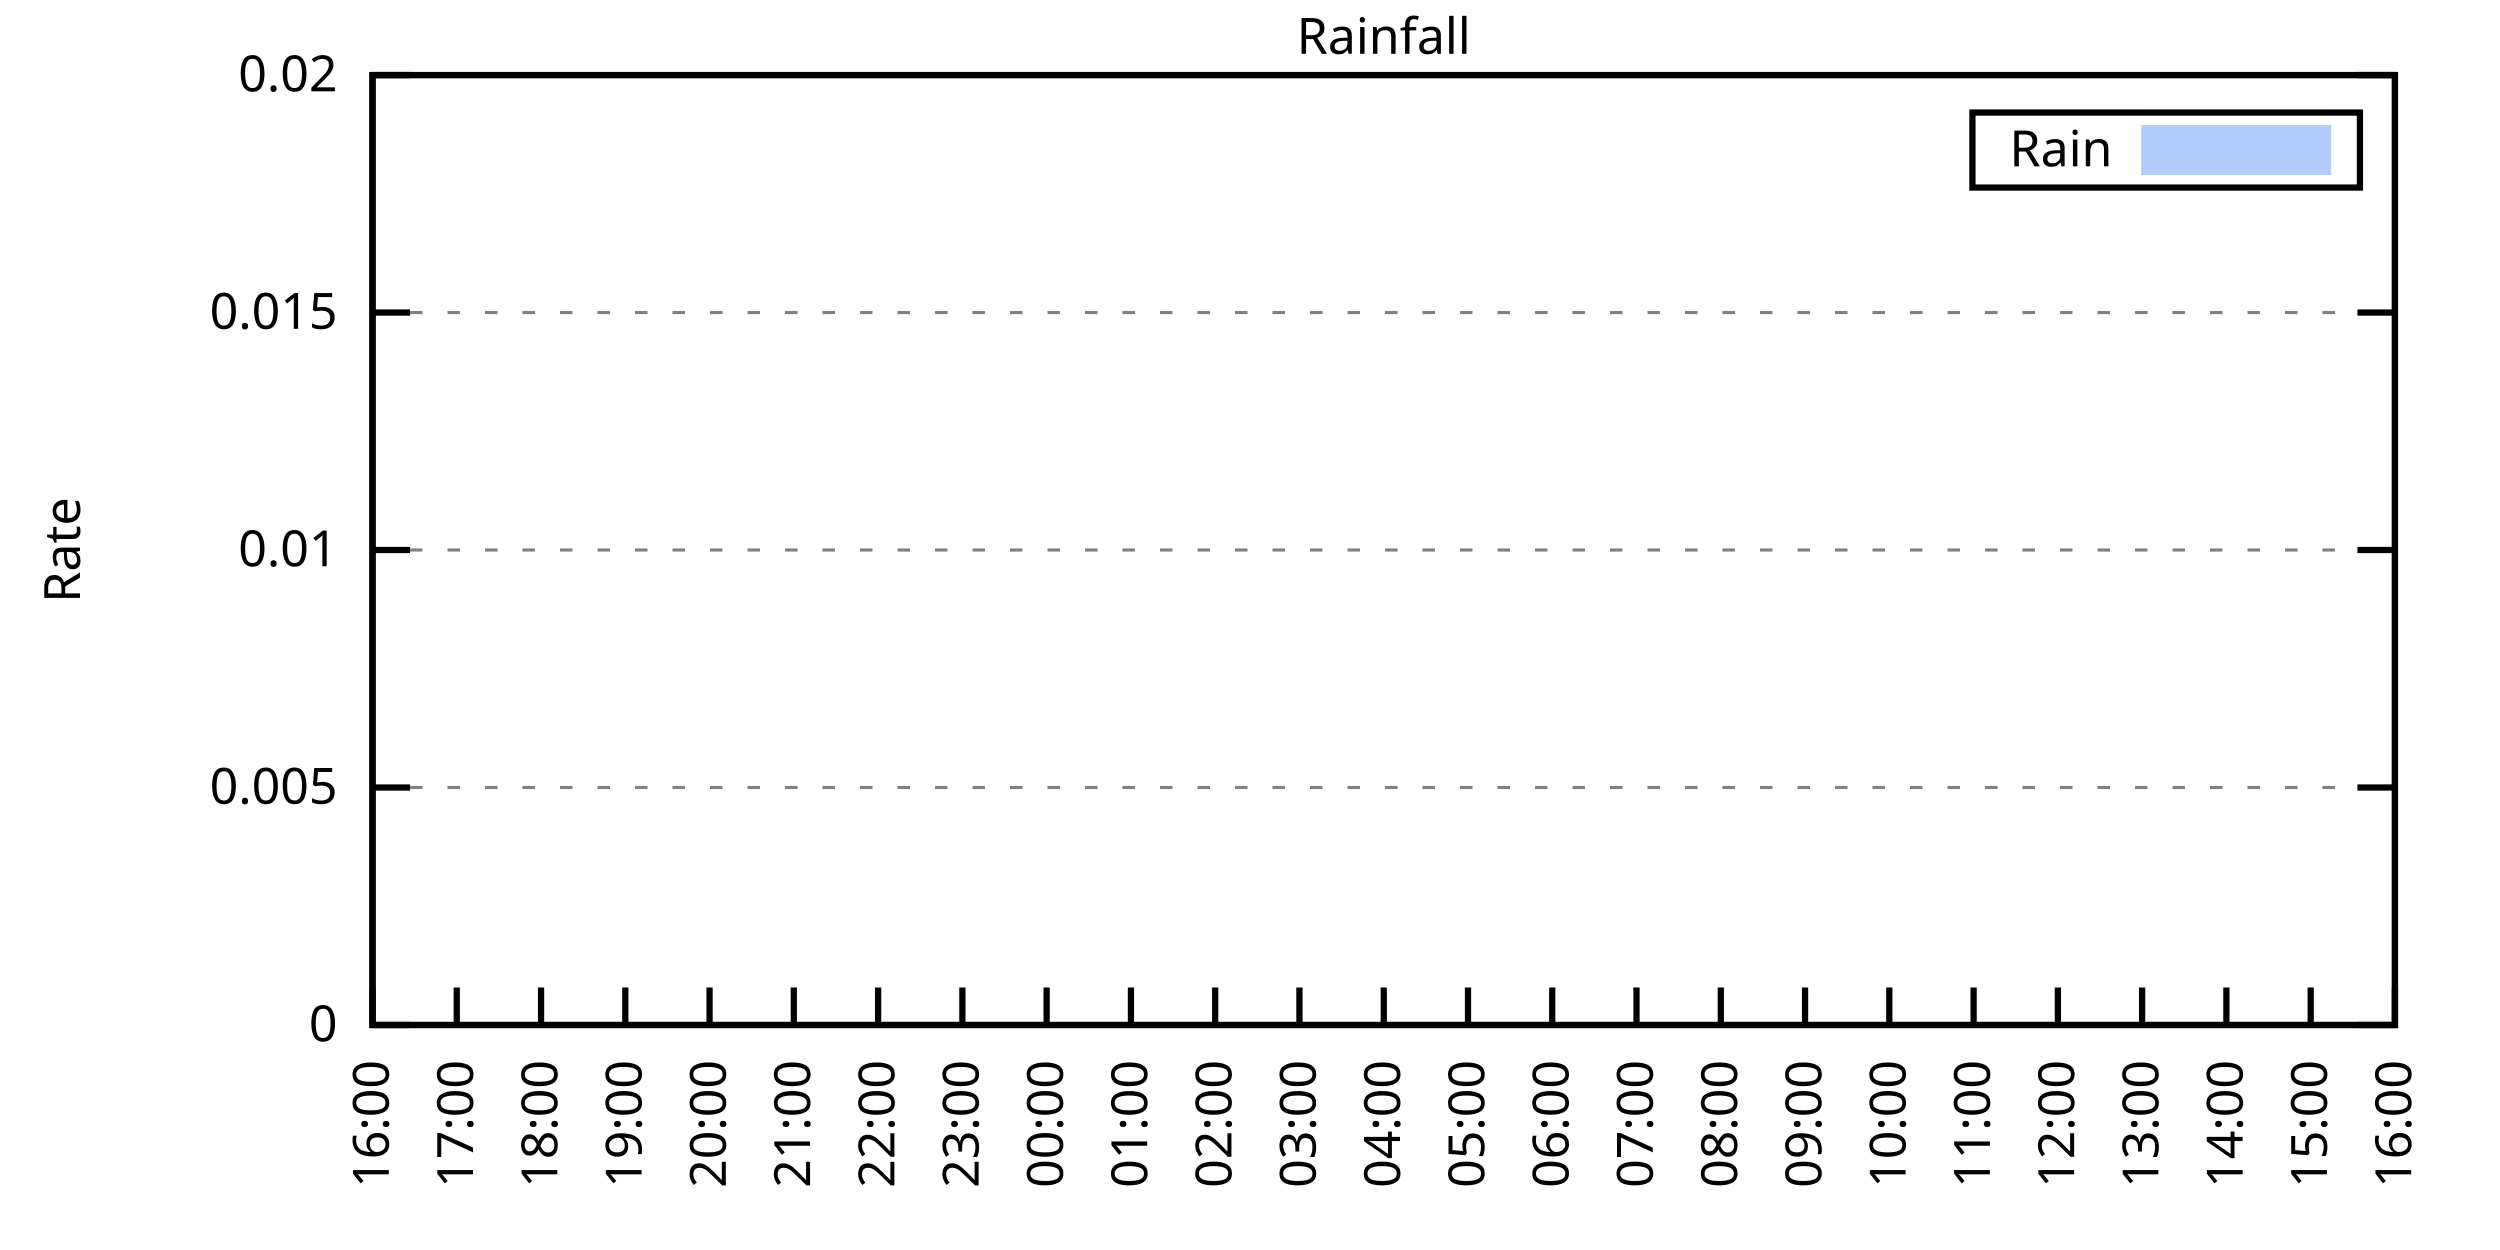
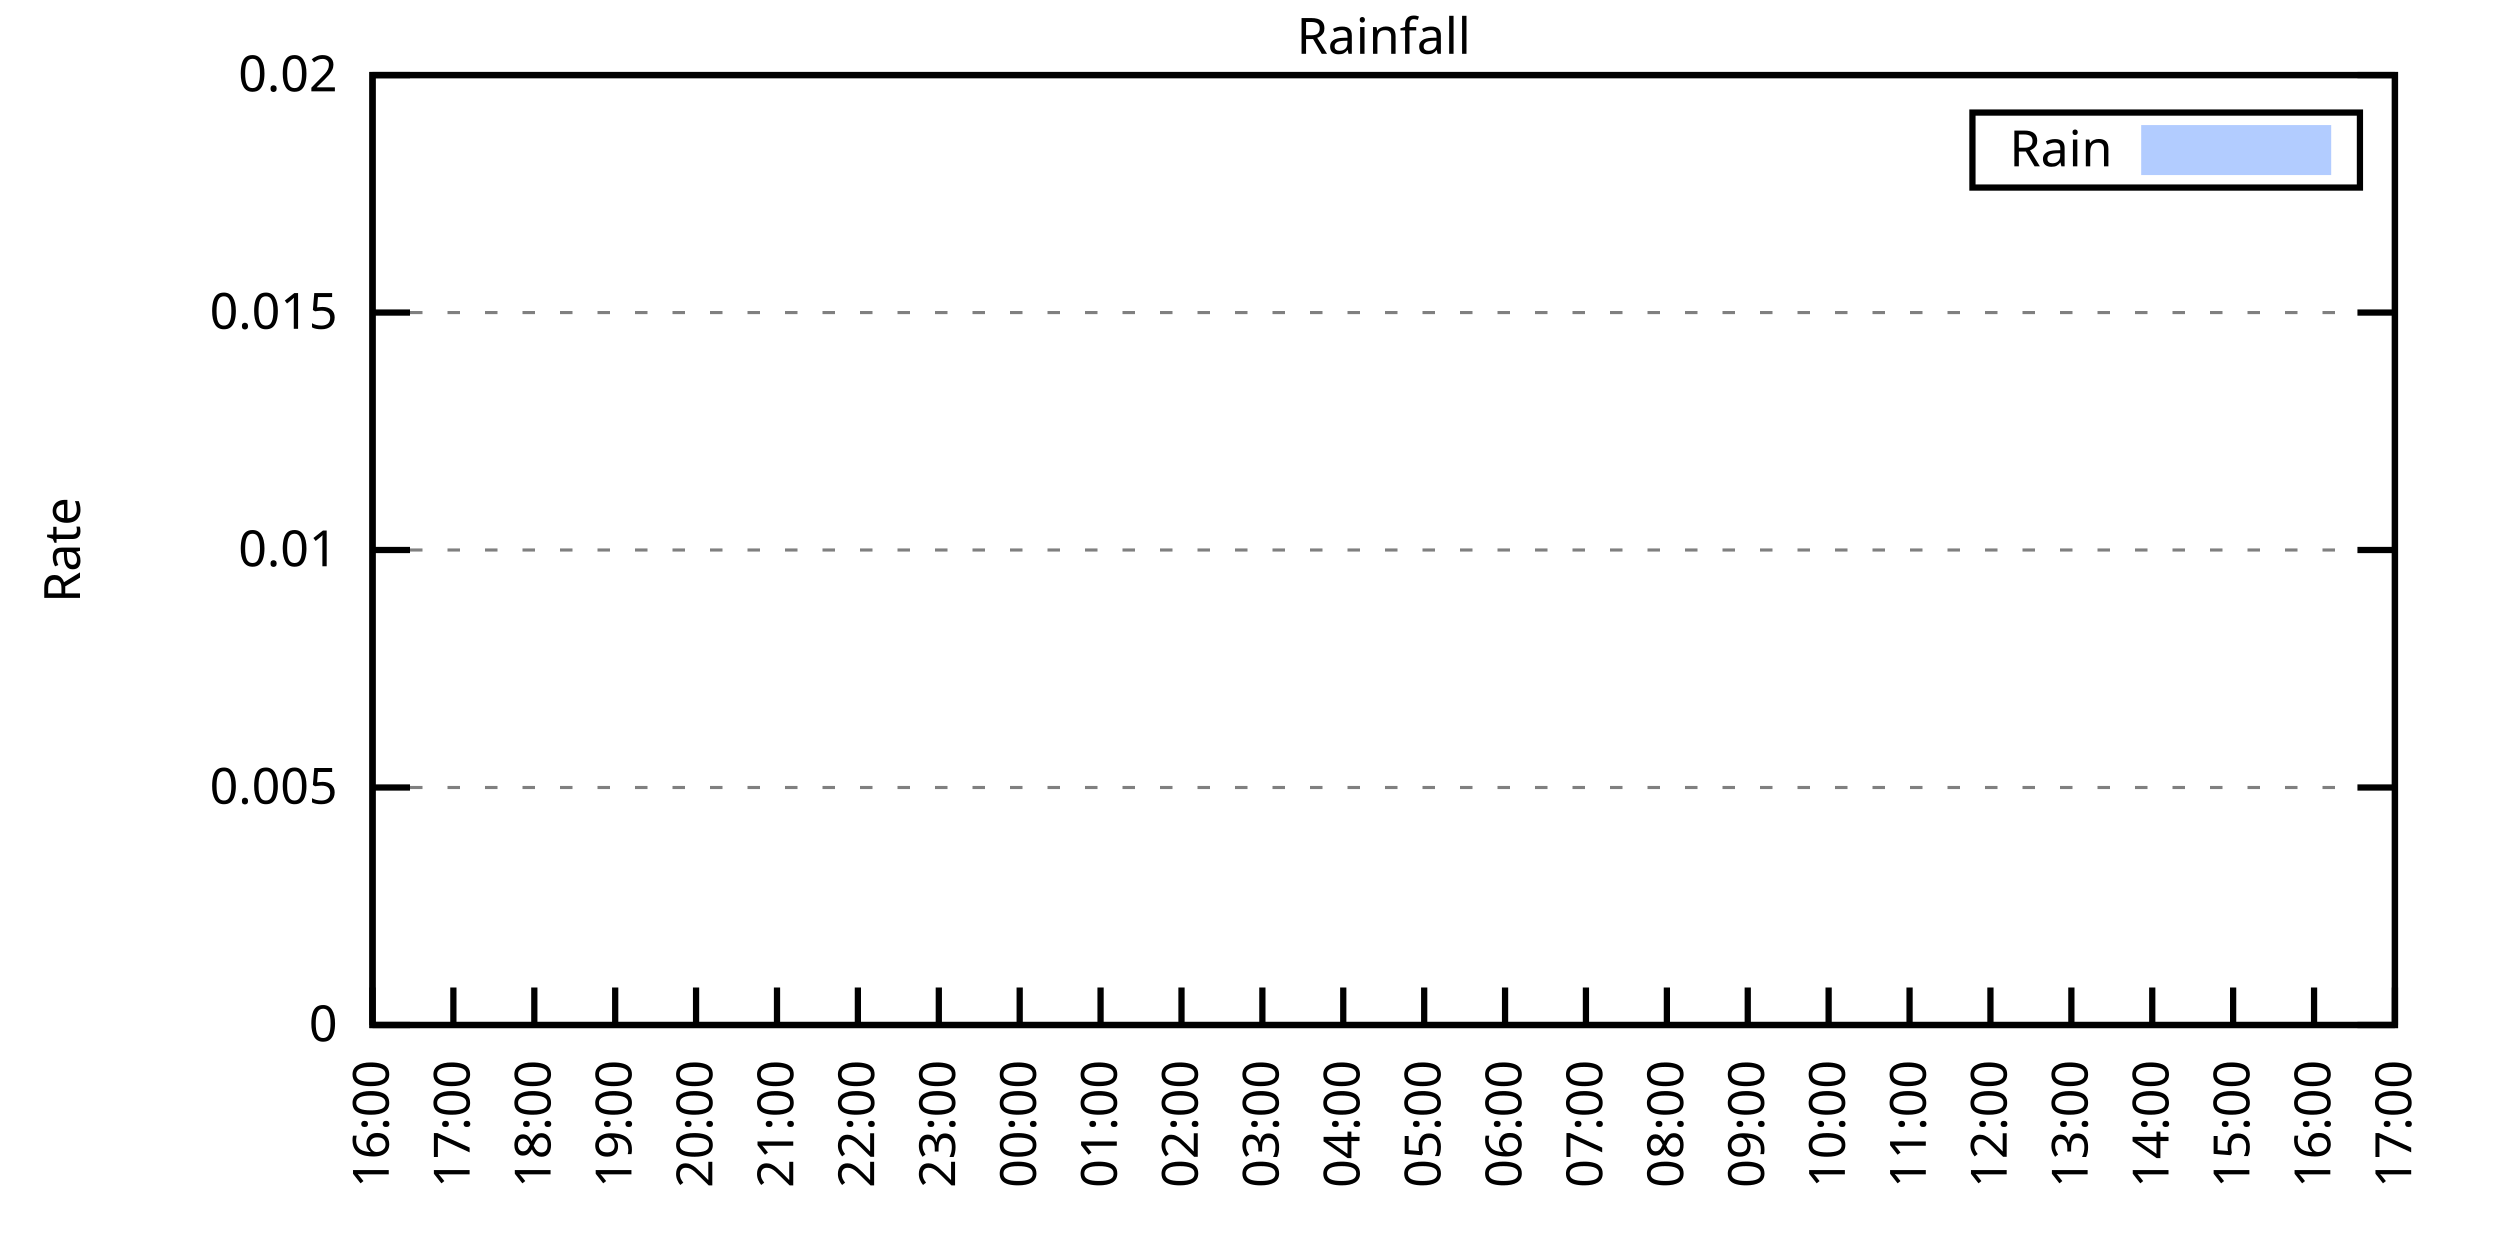
<svg xmlns="http://www.w3.org/2000/svg" xmlns:xlink="http://www.w3.org/1999/xlink" width="400" height="200" viewBox="0 0 400 200">
  <g id="gnuplot_canvas">
    <rect x="0" y="0" width="400" height="200" fill="none" />
    <defs>
      <circle id="gpDot" r="0.5" stroke-width="0.5" stroke="currentColor" />
      <path id="gpPt0" stroke-width="0.333" stroke="currentColor" d="M-1,0 h2 M0,-1 v2" />
      <path id="gpPt1" stroke-width="0.333" stroke="currentColor" d="M-1,-1 L1,1 M1,-1 L-1,1" />
      <path id="gpPt2" stroke-width="0.333" stroke="currentColor" d="M-1,0 L1,0 M0,-1 L0,1 M-1,-1 L1,1 M-1,1 L1,-1" />
      <rect id="gpPt3" stroke-width="0.333" stroke="currentColor" x="-1" y="-1" width="2" height="2" />
      <rect id="gpPt4" stroke-width="0.333" stroke="currentColor" fill="currentColor" x="-1" y="-1" width="2" height="2" />
      <circle id="gpPt5" stroke-width="0.333" stroke="currentColor" cx="0" cy="0" r="1" />
      <use xlink:href="#gpPt5" id="gpPt6" fill="currentColor" stroke="none" />
      <path id="gpPt7" stroke-width="0.333" stroke="currentColor" d="M0,-1.33 L-1.33,0.67 L1.33,0.67 z" />
      <use xlink:href="#gpPt7" id="gpPt8" fill="currentColor" stroke="none" />
      <use xlink:href="#gpPt7" id="gpPt9" stroke="currentColor" transform="rotate(180)" />
      <use xlink:href="#gpPt9" id="gpPt10" fill="currentColor" stroke="none" />
      <use xlink:href="#gpPt3" id="gpPt11" stroke="currentColor" transform="rotate(45)" />
      <use xlink:href="#gpPt11" id="gpPt12" fill="currentColor" stroke="none" />
      <path id="gpPt13" stroke-width="0.333" stroke="currentColor" d="M0,1.330 L1.265,0.411 L0.782,-1.067 L-0.782,-1.076 L-1.265,0.411 z" />
      <use xlink:href="#gpPt13" id="gpPt14" fill="currentColor" stroke="none" />
      <filter id="textbox" filterUnits="objectBoundingBox" x="0" y="0" height="1" width="1">
        <feFlood flood-color="white" flood-opacity="1" result="bgnd" />
        <feComposite in="SourceGraphic" in2="bgnd" operator="atop" />
      </filter>
      <filter id="greybox" filterUnits="objectBoundingBox" x="0" y="0" height="1" width="1">
        <feFlood flood-color="lightgrey" flood-opacity="1" result="grey" />
        <feComposite in="SourceGraphic" in2="grey" operator="atop" />
      </filter>
    </defs>
    <g fill="none" color="white" stroke="currentColor" stroke-width="1.00" stroke-linecap="butt" stroke-linejoin="miter">
</g>
    <g fill="none" color="black" stroke="currentColor" stroke-width="1.00" stroke-linecap="butt" stroke-linejoin="miter">
      <g stroke="none" shape-rendering="crispEdges">
        <polygon fill="rgb(255, 255, 255)" points="59.60,164.00 383.18,164.00 383.18,12.02 59.60,12.02 " />
      </g>
    </g>
    <g fill="none" color="black" stroke="currentColor" stroke-width="1.00" stroke-linecap="butt" stroke-linejoin="miter">
</g>
    <g fill="none" color="black" stroke="black" stroke-width="0.50" stroke-linecap="butt" stroke-linejoin="miter">
</g>
    <g fill="none" color="gray" stroke="currentColor" stroke-width="0.50" stroke-linecap="butt" stroke-linejoin="miter">
      <path stroke="gray" stroke-dasharray="2,4" class="gridline" d="M59.60,164.00 L383.19,164.00  " />
    </g>
    <g fill="none" color="gray" stroke="gray" stroke-width="1.00" stroke-linecap="butt" stroke-linejoin="miter">
</g>
    <g fill="none" color="black" stroke="currentColor" stroke-width="1.00" stroke-linecap="butt" stroke-linejoin="miter">
      <path stroke="black" d="M59.60,164.00 L65.60,164.00 M383.19,164.00 L377.19,164.00  " />
      <g transform="translate(54.00,166.60)" stroke="none" fill="black" font-family="Sans" font-size="8.00" text-anchor="end">
        <text>
          <tspan font-family="Sans"> 0</tspan>
        </text>
      </g>
    </g>
    <g fill="none" color="black" stroke="currentColor" stroke-width="1.00" stroke-linecap="butt" stroke-linejoin="miter">
</g>
    <g fill="none" color="black" stroke="black" stroke-width="0.50" stroke-linecap="butt" stroke-linejoin="miter">
</g>
    <g fill="none" color="gray" stroke="currentColor" stroke-width="0.50" stroke-linecap="butt" stroke-linejoin="miter">
      <path stroke="gray" stroke-dasharray="2,4" class="gridline" d="M59.60,126.00 L383.19,126.00  " />
    </g>
    <g fill="none" color="gray" stroke="gray" stroke-width="1.00" stroke-linecap="butt" stroke-linejoin="miter">
</g>
    <g fill="none" color="black" stroke="currentColor" stroke-width="1.00" stroke-linecap="butt" stroke-linejoin="miter">
      <path stroke="black" d="M59.60,126.00 L65.60,126.00 M383.19,126.00 L377.19,126.00  " />
      <g transform="translate(54.00,128.60)" stroke="none" fill="black" font-family="Sans" font-size="8.00" text-anchor="end">
        <text>
          <tspan font-family="Sans"> 0.005</tspan>
        </text>
      </g>
    </g>
    <g fill="none" color="black" stroke="currentColor" stroke-width="1.00" stroke-linecap="butt" stroke-linejoin="miter">
</g>
    <g fill="none" color="black" stroke="black" stroke-width="0.50" stroke-linecap="butt" stroke-linejoin="miter">
</g>
    <g fill="none" color="gray" stroke="currentColor" stroke-width="0.50" stroke-linecap="butt" stroke-linejoin="miter">
      <path stroke="gray" stroke-dasharray="2,4" class="gridline" d="M59.60,88.00 L383.19,88.00  " />
    </g>
    <g fill="none" color="gray" stroke="gray" stroke-width="1.00" stroke-linecap="butt" stroke-linejoin="miter">
</g>
    <g fill="none" color="black" stroke="currentColor" stroke-width="1.00" stroke-linecap="butt" stroke-linejoin="miter">
      <path stroke="black" d="M59.60,88.00 L65.60,88.00 M383.19,88.00 L377.19,88.00  " />
      <g transform="translate(54.00,90.60)" stroke="none" fill="black" font-family="Sans" font-size="8.00" text-anchor="end">
        <text>
          <tspan font-family="Sans"> 0.01</tspan>
        </text>
      </g>
    </g>
    <g fill="none" color="black" stroke="currentColor" stroke-width="1.00" stroke-linecap="butt" stroke-linejoin="miter">
</g>
    <g fill="none" color="black" stroke="black" stroke-width="0.50" stroke-linecap="butt" stroke-linejoin="miter">
</g>
    <g fill="none" color="gray" stroke="currentColor" stroke-width="0.50" stroke-linecap="butt" stroke-linejoin="miter">
      <path stroke="gray" stroke-dasharray="2,4" class="gridline" d="M59.60,50.01 L383.19,50.01  " />
    </g>
    <g fill="none" color="gray" stroke="gray" stroke-width="1.00" stroke-linecap="butt" stroke-linejoin="miter">
</g>
    <g fill="none" color="black" stroke="currentColor" stroke-width="1.00" stroke-linecap="butt" stroke-linejoin="miter">
      <path stroke="black" d="M59.60,50.01 L65.60,50.01 M383.19,50.01 L377.19,50.01  " />
      <g transform="translate(54.00,52.61)" stroke="none" fill="black" font-family="Sans" font-size="8.00" text-anchor="end">
        <text>
          <tspan font-family="Sans"> 0.015</tspan>
        </text>
      </g>
    </g>
    <g fill="none" color="black" stroke="currentColor" stroke-width="1.00" stroke-linecap="butt" stroke-linejoin="miter">
</g>
    <g fill="none" color="black" stroke="black" stroke-width="0.50" stroke-linecap="butt" stroke-linejoin="miter">
</g>
    <g fill="none" color="gray" stroke="currentColor" stroke-width="0.50" stroke-linecap="butt" stroke-linejoin="miter">
      <path stroke="gray" stroke-dasharray="2,4" class="gridline" d="M59.60,12.01 L383.19,12.01  " />
    </g>
    <g fill="none" color="gray" stroke="gray" stroke-width="1.00" stroke-linecap="butt" stroke-linejoin="miter">
</g>
    <g fill="none" color="black" stroke="currentColor" stroke-width="1.00" stroke-linecap="butt" stroke-linejoin="miter">
      <path stroke="black" d="M59.60,12.01 L65.60,12.01 M383.19,12.01 L377.19,12.01  " />
      <g transform="translate(54.00,14.61)" stroke="none" fill="black" font-family="Sans" font-size="8.00" text-anchor="end">
        <text>
          <tspan font-family="Sans"> 0.02</tspan>
        </text>
      </g>
    </g>
    <g fill="none" color="black" stroke="currentColor" stroke-width="1.00" stroke-linecap="butt" stroke-linejoin="miter">
      <path stroke="black" d="M59.60,164.00 L59.60,158.00  " />
      <g transform="translate(62.20,169.60) rotate(270.00)" stroke="none" fill="black" font-family="Sans" font-size="8.00" text-anchor="end">
        <text>
          <tspan font-family="Sans">16:00</tspan>
        </text>
      </g>
    </g>
    <g fill="none" color="black" stroke="currentColor" stroke-width="1.00" stroke-linecap="butt" stroke-linejoin="miter">
-       <path stroke="black" d="M73.08,164.00 L73.08,158.00  " />
-       <g transform="translate(75.68,169.60) rotate(270.00)" stroke="none" fill="black" font-family="Sans" font-size="8.00" text-anchor="end">
+       <path stroke="black" d="M72.54,164.00 L72.54,158.00  " />
+       <g transform="translate(75.14,169.60) rotate(270.00)" stroke="none" fill="black" font-family="Sans" font-size="8.00" text-anchor="end">
        <text>
          <tspan font-family="Sans">17:00</tspan>
        </text>
      </g>
    </g>
    <g fill="none" color="black" stroke="currentColor" stroke-width="1.00" stroke-linecap="butt" stroke-linejoin="miter">
-       <path stroke="black" d="M86.57,164.00 L86.57,158.00  " />
-       <g transform="translate(89.17,169.60) rotate(270.00)" stroke="none" fill="black" font-family="Sans" font-size="8.00" text-anchor="end">
+       <path stroke="black" d="M85.49,164.00 L85.49,158.00  " />
+       <g transform="translate(88.09,169.60) rotate(270.00)" stroke="none" fill="black" font-family="Sans" font-size="8.00" text-anchor="end">
        <text>
          <tspan font-family="Sans">18:00</tspan>
        </text>
      </g>
    </g>
    <g fill="none" color="black" stroke="currentColor" stroke-width="1.00" stroke-linecap="butt" stroke-linejoin="miter">
-       <path stroke="black" d="M100.05,164.00 L100.05,158.00  " />
-       <g transform="translate(102.65,169.60) rotate(270.00)" stroke="none" fill="black" font-family="Sans" font-size="8.00" text-anchor="end">
+       <path stroke="black" d="M98.43,164.00 L98.43,158.00  " />
+       <g transform="translate(101.03,169.60) rotate(270.00)" stroke="none" fill="black" font-family="Sans" font-size="8.00" text-anchor="end">
        <text>
          <tspan font-family="Sans">19:00</tspan>
        </text>
      </g>
    </g>
    <g fill="none" color="black" stroke="currentColor" stroke-width="1.00" stroke-linecap="butt" stroke-linejoin="miter">
-       <path stroke="black" d="M113.53,164.00 L113.53,158.00  " />
-       <g transform="translate(116.13,169.60) rotate(270.00)" stroke="none" fill="black" font-family="Sans" font-size="8.00" text-anchor="end">
+       <path stroke="black" d="M111.37,164.00 L111.37,158.00  " />
+       <g transform="translate(113.97,169.60) rotate(270.00)" stroke="none" fill="black" font-family="Sans" font-size="8.00" text-anchor="end">
        <text>
          <tspan font-family="Sans">20:00</tspan>
        </text>
      </g>
    </g>
    <g fill="none" color="black" stroke="currentColor" stroke-width="1.00" stroke-linecap="butt" stroke-linejoin="miter">
-       <path stroke="black" d="M127.01,164.00 L127.01,158.00  " />
-       <g transform="translate(129.61,169.60) rotate(270.00)" stroke="none" fill="black" font-family="Sans" font-size="8.00" text-anchor="end">
+       <path stroke="black" d="M124.32,164.00 L124.32,158.00  " />
+       <g transform="translate(126.92,169.60) rotate(270.00)" stroke="none" fill="black" font-family="Sans" font-size="8.00" text-anchor="end">
        <text>
          <tspan font-family="Sans">21:00</tspan>
        </text>
      </g>
    </g>
    <g fill="none" color="black" stroke="currentColor" stroke-width="1.00" stroke-linecap="butt" stroke-linejoin="miter">
-       <path stroke="black" d="M140.50,164.00 L140.50,158.00  " />
-       <g transform="translate(143.10,169.60) rotate(270.00)" stroke="none" fill="black" font-family="Sans" font-size="8.00" text-anchor="end">
+       <path stroke="black" d="M137.26,164.00 L137.26,158.00  " />
+       <g transform="translate(139.86,169.60) rotate(270.00)" stroke="none" fill="black" font-family="Sans" font-size="8.00" text-anchor="end">
        <text>
          <tspan font-family="Sans">22:00</tspan>
        </text>
      </g>
    </g>
    <g fill="none" color="black" stroke="currentColor" stroke-width="1.00" stroke-linecap="butt" stroke-linejoin="miter">
-       <path stroke="black" d="M153.98,164.00 L153.98,158.00  " />
-       <g transform="translate(156.58,169.60) rotate(270.00)" stroke="none" fill="black" font-family="Sans" font-size="8.00" text-anchor="end">
+       <path stroke="black" d="M150.21,164.00 L150.21,158.00  " />
+       <g transform="translate(152.81,169.60) rotate(270.00)" stroke="none" fill="black" font-family="Sans" font-size="8.00" text-anchor="end">
        <text>
          <tspan font-family="Sans">23:00</tspan>
        </text>
      </g>
    </g>
    <g fill="none" color="black" stroke="currentColor" stroke-width="1.00" stroke-linecap="butt" stroke-linejoin="miter">
-       <path stroke="black" d="M167.46,164.00 L167.46,158.00  " />
-       <g transform="translate(170.06,169.60) rotate(270.00)" stroke="none" fill="black" font-family="Sans" font-size="8.00" text-anchor="end">
+       <path stroke="black" d="M163.15,164.00 L163.15,158.00  " />
+       <g transform="translate(165.75,169.60) rotate(270.00)" stroke="none" fill="black" font-family="Sans" font-size="8.00" text-anchor="end">
        <text>
          <tspan font-family="Sans">00:00</tspan>
        </text>
      </g>
    </g>
    <g fill="none" color="black" stroke="currentColor" stroke-width="1.00" stroke-linecap="butt" stroke-linejoin="miter">
-       <path stroke="black" d="M180.95,164.00 L180.95,158.00  " />
-       <g transform="translate(183.55,169.60) rotate(270.00)" stroke="none" fill="black" font-family="Sans" font-size="8.00" text-anchor="end">
+       <path stroke="black" d="M176.09,164.00 L176.09,158.00  " />
+       <g transform="translate(178.69,169.60) rotate(270.00)" stroke="none" fill="black" font-family="Sans" font-size="8.00" text-anchor="end">
        <text>
          <tspan font-family="Sans">01:00</tspan>
        </text>
      </g>
    </g>
    <g fill="none" color="black" stroke="currentColor" stroke-width="1.00" stroke-linecap="butt" stroke-linejoin="miter">
-       <path stroke="black" d="M194.43,164.00 L194.43,158.00  " />
-       <g transform="translate(197.03,169.60) rotate(270.00)" stroke="none" fill="black" font-family="Sans" font-size="8.00" text-anchor="end">
+       <path stroke="black" d="M189.04,164.00 L189.04,158.00  " />
+       <g transform="translate(191.64,169.60) rotate(270.00)" stroke="none" fill="black" font-family="Sans" font-size="8.00" text-anchor="end">
        <text>
          <tspan font-family="Sans">02:00</tspan>
        </text>
      </g>
    </g>
    <g fill="none" color="black" stroke="currentColor" stroke-width="1.00" stroke-linecap="butt" stroke-linejoin="miter">
-       <path stroke="black" d="M207.91,164.00 L207.91,158.00  " />
-       <g transform="translate(210.51,169.60) rotate(270.00)" stroke="none" fill="black" font-family="Sans" font-size="8.00" text-anchor="end">
+       <path stroke="black" d="M201.98,164.00 L201.98,158.00  " />
+       <g transform="translate(204.58,169.60) rotate(270.00)" stroke="none" fill="black" font-family="Sans" font-size="8.00" text-anchor="end">
        <text>
          <tspan font-family="Sans">03:00</tspan>
        </text>
      </g>
    </g>
    <g fill="none" color="black" stroke="currentColor" stroke-width="1.00" stroke-linecap="butt" stroke-linejoin="miter">
-       <path stroke="black" d="M221.40,164.00 L221.40,158.00  " />
-       <g transform="translate(224.00,169.60) rotate(270.00)" stroke="none" fill="black" font-family="Sans" font-size="8.00" text-anchor="end">
+       <path stroke="black" d="M214.92,164.00 L214.92,158.00  " />
+       <g transform="translate(217.52,169.60) rotate(270.00)" stroke="none" fill="black" font-family="Sans" font-size="8.00" text-anchor="end">
        <text>
          <tspan font-family="Sans">04:00</tspan>
        </text>
      </g>
    </g>
    <g fill="none" color="black" stroke="currentColor" stroke-width="1.00" stroke-linecap="butt" stroke-linejoin="miter">
-       <path stroke="black" d="M234.88,164.00 L234.88,158.00  " />
-       <g transform="translate(237.48,169.60) rotate(270.00)" stroke="none" fill="black" font-family="Sans" font-size="8.00" text-anchor="end">
+       <path stroke="black" d="M227.87,164.00 L227.87,158.00  " />
+       <g transform="translate(230.47,169.60) rotate(270.00)" stroke="none" fill="black" font-family="Sans" font-size="8.00" text-anchor="end">
        <text>
          <tspan font-family="Sans">05:00</tspan>
        </text>
      </g>
    </g>
    <g fill="none" color="black" stroke="currentColor" stroke-width="1.00" stroke-linecap="butt" stroke-linejoin="miter">
-       <path stroke="black" d="M248.36,164.00 L248.36,158.00  " />
-       <g transform="translate(250.96,169.60) rotate(270.00)" stroke="none" fill="black" font-family="Sans" font-size="8.00" text-anchor="end">
+       <path stroke="black" d="M240.81,164.00 L240.81,158.00  " />
+       <g transform="translate(243.41,169.60) rotate(270.00)" stroke="none" fill="black" font-family="Sans" font-size="8.00" text-anchor="end">
        <text>
          <tspan font-family="Sans">06:00</tspan>
        </text>
      </g>
    </g>
    <g fill="none" color="black" stroke="currentColor" stroke-width="1.00" stroke-linecap="butt" stroke-linejoin="miter">
-       <path stroke="black" d="M261.84,164.00 L261.84,158.00  " />
-       <g transform="translate(264.44,169.60) rotate(270.00)" stroke="none" fill="black" font-family="Sans" font-size="8.00" text-anchor="end">
+       <path stroke="black" d="M253.75,164.00 L253.75,158.00  " />
+       <g transform="translate(256.35,169.60) rotate(270.00)" stroke="none" fill="black" font-family="Sans" font-size="8.00" text-anchor="end">
        <text>
          <tspan font-family="Sans">07:00</tspan>
        </text>
      </g>
    </g>
    <g fill="none" color="black" stroke="currentColor" stroke-width="1.00" stroke-linecap="butt" stroke-linejoin="miter">
-       <path stroke="black" d="M275.33,164.00 L275.33,158.00  " />
-       <g transform="translate(277.93,169.60) rotate(270.00)" stroke="none" fill="black" font-family="Sans" font-size="8.00" text-anchor="end">
+       <path stroke="black" d="M266.70,164.00 L266.70,158.00  " />
+       <g transform="translate(269.30,169.60) rotate(270.00)" stroke="none" fill="black" font-family="Sans" font-size="8.00" text-anchor="end">
        <text>
          <tspan font-family="Sans">08:00</tspan>
        </text>
      </g>
    </g>
    <g fill="none" color="black" stroke="currentColor" stroke-width="1.00" stroke-linecap="butt" stroke-linejoin="miter">
-       <path stroke="black" d="M288.81,164.00 L288.81,158.00  " />
-       <g transform="translate(291.41,169.60) rotate(270.00)" stroke="none" fill="black" font-family="Sans" font-size="8.00" text-anchor="end">
+       <path stroke="black" d="M279.64,164.00 L279.64,158.00  " />
+       <g transform="translate(282.24,169.60) rotate(270.00)" stroke="none" fill="black" font-family="Sans" font-size="8.00" text-anchor="end">
        <text>
          <tspan font-family="Sans">09:00</tspan>
        </text>
      </g>
    </g>
    <g fill="none" color="black" stroke="currentColor" stroke-width="1.00" stroke-linecap="butt" stroke-linejoin="miter">
-       <path stroke="black" d="M302.29,164.00 L302.29,158.00  " />
-       <g transform="translate(304.89,169.60) rotate(270.00)" stroke="none" fill="black" font-family="Sans" font-size="8.00" text-anchor="end">
+       <path stroke="black" d="M292.58,164.00 L292.58,158.00  " />
+       <g transform="translate(295.18,169.60) rotate(270.00)" stroke="none" fill="black" font-family="Sans" font-size="8.00" text-anchor="end">
        <text>
          <tspan font-family="Sans">10:00</tspan>
        </text>
      </g>
    </g>
    <g fill="none" color="black" stroke="currentColor" stroke-width="1.00" stroke-linecap="butt" stroke-linejoin="miter">
-       <path stroke="black" d="M315.78,164.00 L315.78,158.00  " />
-       <g transform="translate(318.38,169.60) rotate(270.00)" stroke="none" fill="black" font-family="Sans" font-size="8.00" text-anchor="end">
+       <path stroke="black" d="M305.53,164.00 L305.53,158.00  " />
+       <g transform="translate(308.13,169.60) rotate(270.00)" stroke="none" fill="black" font-family="Sans" font-size="8.00" text-anchor="end">
        <text>
          <tspan font-family="Sans">11:00</tspan>
        </text>
      </g>
    </g>
    <g fill="none" color="black" stroke="currentColor" stroke-width="1.00" stroke-linecap="butt" stroke-linejoin="miter">
-       <path stroke="black" d="M329.26,164.00 L329.26,158.00  " />
-       <g transform="translate(331.86,169.60) rotate(270.00)" stroke="none" fill="black" font-family="Sans" font-size="8.00" text-anchor="end">
+       <path stroke="black" d="M318.47,164.00 L318.47,158.00  " />
+       <g transform="translate(321.07,169.60) rotate(270.00)" stroke="none" fill="black" font-family="Sans" font-size="8.00" text-anchor="end">
        <text>
          <tspan font-family="Sans">12:00</tspan>
        </text>
      </g>
    </g>
    <g fill="none" color="black" stroke="currentColor" stroke-width="1.00" stroke-linecap="butt" stroke-linejoin="miter">
-       <path stroke="black" d="M342.74,164.00 L342.74,158.00  " />
-       <g transform="translate(345.34,169.60) rotate(270.00)" stroke="none" fill="black" font-family="Sans" font-size="8.00" text-anchor="end">
+       <path stroke="black" d="M331.42,164.00 L331.42,158.00  " />
+       <g transform="translate(334.02,169.60) rotate(270.00)" stroke="none" fill="black" font-family="Sans" font-size="8.00" text-anchor="end">
        <text>
          <tspan font-family="Sans">13:00</tspan>
        </text>
      </g>
    </g>
    <g fill="none" color="black" stroke="currentColor" stroke-width="1.00" stroke-linecap="butt" stroke-linejoin="miter">
-       <path stroke="black" d="M356.22,164.00 L356.22,158.00  " />
-       <g transform="translate(358.82,169.60) rotate(270.00)" stroke="none" fill="black" font-family="Sans" font-size="8.00" text-anchor="end">
+       <path stroke="black" d="M344.36,164.00 L344.36,158.00  " />
+       <g transform="translate(346.96,169.60) rotate(270.00)" stroke="none" fill="black" font-family="Sans" font-size="8.00" text-anchor="end">
        <text>
          <tspan font-family="Sans">14:00</tspan>
        </text>
      </g>
    </g>
    <g fill="none" color="black" stroke="currentColor" stroke-width="1.00" stroke-linecap="butt" stroke-linejoin="miter">
-       <path stroke="black" d="M369.71,164.00 L369.71,158.00  " />
-       <g transform="translate(372.31,169.60) rotate(270.00)" stroke="none" fill="black" font-family="Sans" font-size="8.00" text-anchor="end">
+       <path stroke="black" d="M357.30,164.00 L357.30,158.00  " />
+       <g transform="translate(359.90,169.60) rotate(270.00)" stroke="none" fill="black" font-family="Sans" font-size="8.00" text-anchor="end">
        <text>
          <tspan font-family="Sans">15:00</tspan>
+         </text>
+       </g>
+     </g>
+     <g fill="none" color="black" stroke="currentColor" stroke-width="1.00" stroke-linecap="butt" stroke-linejoin="miter">
+       <path stroke="black" d="M370.25,164.00 L370.25,158.00  " />
+       <g transform="translate(372.85,169.60) rotate(270.00)" stroke="none" fill="black" font-family="Sans" font-size="8.00" text-anchor="end">
+         <text>
+           <tspan font-family="Sans">16:00</tspan>
        </text>
      </g>
    </g>
    <g fill="none" color="black" stroke="currentColor" stroke-width="1.00" stroke-linecap="butt" stroke-linejoin="miter">
      <path stroke="black" d="M383.19,164.00 L383.19,158.00  " />
      <g transform="translate(385.79,169.60) rotate(270.00)" stroke="none" fill="black" font-family="Sans" font-size="8.00" text-anchor="end">
        <text>
-           <tspan font-family="Sans">16:00</tspan>
+           <tspan font-family="Sans">17:00</tspan>
        </text>
      </g>
    </g>
    <g fill="none" color="black" stroke="currentColor" stroke-width="1.00" stroke-linecap="butt" stroke-linejoin="miter">
</g>
    <g fill="none" color="black" stroke="currentColor" stroke-width="1.00" stroke-linecap="butt" stroke-linejoin="miter">
      <path stroke="black" d="M59.60,12.01 L59.60,164.00 L383.19,164.00 L383.19,12.01 L59.60,12.01 Z  " />
    </g>
    <g fill="none" color="black" stroke="currentColor" stroke-width="1.00" stroke-linecap="butt" stroke-linejoin="miter">
</g>
    <g fill="none" color="black" stroke="currentColor" stroke-width="1.00" stroke-linecap="butt" stroke-linejoin="miter">
      <path stroke="black" d="M315.59,30.01 L315.59,18.01 L377.59,18.01 L377.59,30.01 L315.59,30.01 Z  " />
    </g>
    <g id="Rainfall_plot_1">
      <g fill="none" color="white" stroke="black" stroke-width="2.00" stroke-linecap="butt" stroke-linejoin="miter">
</g>
      <g fill="none" color="black" stroke="currentColor" stroke-width="2.00" stroke-linecap="butt" stroke-linejoin="miter">
        <g transform="translate(337.99,26.61)" stroke="none" fill="black" font-family="Sans" font-size="8.00" text-anchor="end">
          <text>
            <tspan font-family="Sans">Rain</tspan>
          </text>
        </g>
      </g>
      <g fill="none" color="black" stroke="currentColor" stroke-width="2.00" stroke-linecap="butt" stroke-linejoin="miter">
        <g stroke="none" shape-rendering="crispEdges">
          <polygon fill="rgb(178, 204, 255)" points="343.59,27.01 371.99,27.01 371.99,21.01 343.59,21.01 " />
        </g>
        <path stroke="rgb(178, 204, 255)" d="M343.59,27.01 L371.99,27.01 L371.99,21.01 L343.59,21.01 L343.59,27.01 Z  " />
      </g>
      <g fill="none" color="black" stroke="currentColor" stroke-width="2.00" stroke-linecap="butt" stroke-linejoin="miter">
        <g stroke="none" shape-rendering="crispEdges">
-           <polygon fill="rgb(178, 204, 255)" points="60.05,164.00 60.50,164.00 60.95,164.00 61.40,164.00 61.85,164.00 62.30,164.00 62.75,164.00 63.20,164.00 63.64,164.00 64.09,164.00 64.54,164.00 64.99,164.00 65.44,164.00 65.89,164.00 66.34,164.00 66.79,164.00 67.24,164.00 67.69,164.00 68.14,164.00 68.59,164.00 69.04,164.00 69.49,164.00 69.94,164.00 70.39,164.00 70.84,164.00 71.29,164.00 71.73,164.00 72.18,164.00 72.63,164.00 73.08,164.00 73.53,164.00 73.98,164.00 74.43,164.00 74.88,164.00 75.33,164.00 75.78,164.00 76.23,164.00 76.68,164.00 77.13,164.00 77.58,164.00 78.03,164.00 78.48,164.00 78.93,164.00 79.37,164.00 79.82,164.00 80.27,164.00 80.72,164.00 81.17,164.00 81.62,164.00 82.07,164.00 82.52,164.00 82.97,164.00 83.42,164.00 83.87,164.00 84.32,164.00 84.77,164.00 85.22,164.00 85.67,164.00 86.12,164.00 86.57,164.00 87.02,164.00 87.46,164.00 87.91,164.00 88.36,164.00 88.81,164.00 89.26,164.00 89.71,164.00 90.16,164.00 90.61,164.00 91.06,164.00 91.51,164.00 91.96,164.00 92.41,164.00 92.86,164.00 93.31,164.00 93.76,164.00 94.21,164.00 94.66,164.00 95.11,164.00 95.55,164.00 96.00,164.00 96.45,164.00 96.90,164.00 97.35,164.00 97.80,164.00 98.03,164.00 98.25,164.00 98.70,164.00 99.15,164.00 99.60,164.00 100.05,164.00 100.50,164.00 100.95,164.00 101.40,164.00 101.85,164.00 102.30,164.00 102.75,164.00 103.19,164.00 103.64,164.00 104.09,164.00 104.54,164.00 104.99,164.00 105.44,164.00 105.89,164.00 106.34,164.00 106.79,164.00 107.24,164.00 107.69,164.00 108.14,164.00 108.59,164.00 109.04,164.00 109.49,164.00 109.94,164.00 110.39,164.00 110.84,164.00 111.28,164.00 111.73,164.00 112.18,164.00 112.63,164.00 113.08,164.00 113.53,164.00 113.98,164.00 114.43,164.00 114.88,164.00 115.33,164.00 115.78,164.00 116.23,164.00 116.68,164.00 117.13,164.00 117.58,164.00 118.03,164.00 118.48,164.00 118.92,164.00 119.37,164.00 119.82,164.00 120.27,164.00 120.72,164.00 121.17,164.00 121.62,164.00 122.07,164.00 122.52,164.00 122.97,164.00 123.42,164.00 123.87,164.00 124.32,164.00 124.77,164.00 125.22,164.00 125.67,164.00 126.12,164.00 126.57,164.00 127.01,164.00 127.46,164.00 127.91,164.00 128.36,164.00 128.81,164.00 129.26,164.00 129.71,164.00 130.16,164.00 130.61,164.00 131.06,164.00 131.51,164.00 131.96,164.00 132.41,164.00 132.86,164.00 133.31,164.00 133.76,164.00 134.21,164.00 134.65,164.00 135.10,164.00 135.55,164.00 136.00,164.00 136.45,164.00 136.90,164.00 137.35,164.00 137.80,164.00 138.25,164.00 138.70,164.00 139.15,164.00 139.60,164.00 140.05,164.00 140.50,164.00 140.95,164.00 141.40,164.00 141.85,164.00 142.30,164.00 142.74,164.00 143.19,164.00 143.64,164.00 144.09,164.00 144.54,164.00 144.99,164.00 145.44,164.00 145.89,164.00 146.34,164.00 146.79,164.00 147.24,164.00 147.69,164.00 148.14,164.00 148.59,164.00 149.04,164.00 149.49,164.00 149.94,164.00 150.38,164.00 150.83,164.00 151.28,164.00 151.73,164.00 152.18,164.00 152.63,164.00 153.08,164.00 153.53,164.00 153.98,164.00 154.43,164.00 154.88,164.00 155.33,164.00 155.78,164.00 156.23,164.00 156.68,164.00 157.13,164.00 157.58,164.00 158.03,164.00 158.47,164.00 158.92,164.00 159.37,164.00 159.82,164.00 160.27,164.00 160.72,164.00 161.17,164.00 161.62,164.00 162.07,164.00 162.52,164.00 162.97,164.00 163.42,164.00 163.87,164.00 164.32,164.00 164.77,164.00 165.22,164.00 165.67,164.00 166.12,164.00 166.56,164.00 167.01,164.00 167.46,164.00 167.91,164.00 168.36,164.00 168.81,164.00 169.26,164.00 169.71,164.00 170.16,164.00 170.61,164.00 171.06,164.00 171.51,164.00 171.96,164.00 172.41,164.00 172.86,164.00 173.31,164.00 173.76,164.00 174.20,164.00 174.65,164.00 175.10,164.00 175.55,164.00 176.00,164.00 176.45,164.00 176.90,164.00 177.35,164.00 177.80,164.00 178.25,164.00 178.70,164.00 179.15,164.00 179.60,164.00 180.05,164.00 180.50,164.00 180.95,164.00 181.40,164.00 181.85,164.00 182.29,164.00 182.74,164.00 183.19,164.00 183.64,164.00 184.09,164.00 184.54,164.00 184.99,164.00 185.44,164.00 185.89,164.00 186.34,164.00 186.79,164.00 187.24,164.00 187.69,164.00 188.14,164.00 188.59,164.00 189.04,164.00 189.49,164.00 189.93,164.00 190.38,164.00 190.83,164.00 191.28,164.00 191.73,164.00 192.18,164.00 192.63,164.00 193.08,164.00 193.53,164.00 193.98,164.00 194.43,164.00 194.88,164.00 195.33,164.00 195.78,164.00 196.23,164.00 196.68,164.00 197.13,164.00 197.58,164.00 198.02,164.00 198.47,164.00 198.92,164.00 199.37,164.00 199.82,164.00 200.27,164.00 200.72,164.00 201.17,164.00 201.62,164.00 202.07,164.00 202.52,164.00 202.97,164.00 203.42,164.00 203.87,164.00 204.32,164.00 204.77,164.00 205.22,164.00 205.66,164.00 206.11,164.00 206.56,164.00 207.01,164.00 207.46,164.00 207.91,164.00 208.36,164.00 208.81,164.00 209.26,164.00 209.71,164.00 210.16,164.00 210.61,164.00 211.06,164.00 211.51,164.00 211.96,164.00 212.41,164.00 212.86,164.00 213.31,164.00 213.75,164.00 214.20,164.00 214.65,164.00 215.10,164.00 215.55,164.00 216.00,164.00 216.45,164.00 216.90,164.00 217.35,164.00 217.80,164.00 218.25,164.00 218.70,164.00 219.15,164.00 219.60,164.00 220.05,164.00 220.50,164.00 220.95,164.00 221.40,164.00 221.84,164.00 222.29,164.00 222.74,164.00 223.19,164.00 223.64,164.00 224.09,164.00 224.54,164.00 224.99,164.00 225.44,164.00 225.89,164.00 226.34,164.00 226.79,164.00 227.24,164.00 227.69,164.00 228.14,164.00 228.59,164.00 229.04,164.00 229.48,164.00 229.93,164.00 230.38,164.00 230.83,164.00 231.28,164.00 231.73,164.00 232.18,164.00 232.63,164.00 233.08,164.00 233.53,164.00 233.98,164.00 234.43,164.00 234.88,164.00 235.33,164.00 235.78,164.00 236.23,164.00 236.68,164.00 237.13,164.00 237.57,164.00 238.02,164.00 238.47,164.00 238.92,164.00 239.37,164.00 239.82,164.00 240.27,164.00 240.72,164.00 241.17,164.00 241.62,164.00 242.07,164.00 242.52,164.00 242.97,164.00 243.42,164.00 243.87,164.00 244.32,164.00 244.77,164.00 245.21,164.00 245.66,164.00 246.11,164.00 246.56,164.00 247.01,164.00 247.46,164.00 247.91,164.00 248.36,164.00 248.81,164.00 249.26,164.00 249.71,164.00 250.16,164.00 250.61,164.00 251.06,164.00 251.51,164.00 251.96,164.00 252.41,164.00 252.86,164.00 253.30,164.00 253.75,164.00 254.20,164.00 254.65,164.00 255.10,164.00 255.55,164.00 256.00,164.00 256.45,164.00 256.90,164.00 257.35,164.00 257.80,164.00 258.25,164.00 258.70,164.00 259.15,164.00 259.60,164.00 260.05,164.00 260.50,164.00 260.94,164.00 261.39,164.00 261.84,164.00 262.29,164.00 262.74,164.00 263.19,164.00 263.64,164.00 264.09,164.00 264.54,164.00 264.99,164.00 265.44,164.00 265.89,164.00 266.34,164.00 266.79,164.00 267.24,164.00 267.69,164.00 268.14,164.00 268.59,164.00 269.03,164.00 269.48,164.00 269.93,164.00 270.38,164.00 270.83,164.00 271.28,164.00 271.73,164.00 272.18,164.00 272.63,164.00 273.08,164.00 273.53,164.00 273.98,164.00 274.43,164.00 274.88,164.00 275.33,164.00 275.78,164.00 276.23,164.00 276.67,164.00 277.12,164.00 277.57,164.00 278.02,164.00 278.47,164.00 278.92,164.00 279.37,164.00 279.82,164.00 280.27,164.00 280.72,164.00 281.17,164.00 281.62,164.00 282.07,164.00 282.52,164.00 282.97,164.00 283.42,164.00 283.87,164.00 284.32,164.00 284.76,164.00 285.21,164.00 285.66,164.00 286.11,164.00 286.56,164.00 287.01,164.00 287.46,164.00 287.91,164.00 288.36,164.00 288.81,164.00 289.26,164.00 289.71,164.00 290.16,164.00 290.61,164.00 291.06,164.00 291.51,164.00 291.96,164.00 292.41,164.00 292.85,164.00 293.30,164.00 293.75,164.00 294.20,164.00 294.65,164.00 295.10,164.00 295.55,164.00 296.00,164.00 296.45,164.00 296.90,164.00 297.35,164.00 297.80,164.00 298.25,164.00 298.70,164.00 299.15,164.00 299.60,164.00 300.05,164.00 300.49,164.00 300.94,164.00 301.39,164.00 301.84,164.00 302.29,164.00 302.74,164.00 303.19,164.00 303.64,164.00 304.09,164.00 304.54,164.00 304.99,164.00 305.44,164.00 305.89,164.00 306.34,164.00 306.79,164.00 307.24,164.00 307.69,164.00 308.14,164.00 308.58,164.00 309.03,164.00 309.48,164.00 309.93,164.00 310.38,164.00 310.83,164.00 311.28,164.00 311.73,164.00 312.18,164.00 312.63,164.00 313.08,164.00 313.53,164.00 313.98,164.00 314.43,164.00 314.88,164.00 315.33,164.00 315.78,164.00 316.22,164.00 316.67,164.00 317.12,164.00 317.57,164.00 318.02,164.00 318.47,164.00 318.92,164.00 319.37,164.00 319.82,164.00 320.27,164.00 320.72,164.00 321.17,164.00 321.62,164.00 322.07,164.00 322.52,164.00 322.97,164.00 323.42,164.00 323.87,164.00 324.31,164.00 324.76,164.00 325.21,164.00 325.66,164.00 326.11,164.00 326.56,164.00 327.01,164.00 327.46,164.00 327.91,164.00 328.36,164.00 328.81,164.00 329.26,164.00 329.71,164.00 330.16,164.00 330.61,164.00 331.06,164.00 331.51,164.00 331.95,164.00 332.40,164.00 332.85,164.00 333.30,164.00 333.75,164.00 334.20,164.00 334.65,164.00 335.10,164.00 335.55,164.00 336.00,164.00 336.45,164.00 336.90,164.00 337.35,164.00 337.80,164.00 338.25,164.00 338.70,164.00 339.15,164.00 339.60,164.00 340.04,164.00 340.49,164.00 340.94,164.00 341.39,164.00 341.84,164.00 342.29,164.00 342.74,164.00 343.19,164.00 343.64,164.00 344.09,164.00 344.54,164.00 344.99,164.00 345.44,164.00 345.89,164.00 346.34,164.00 346.79,164.00 347.24,164.00 347.68,164.00 348.13,164.00 348.58,164.00 349.03,164.00 349.48,164.00 349.93,164.00 350.38,164.00 350.83,164.00 351.28,164.00 351.73,164.00 352.18,164.00 352.63,164.00 353.08,164.00 353.53,164.00 353.98,164.00 354.43,164.00 354.88,164.00 355.33,164.00 355.77,164.00 356.22,164.00 356.67,164.00 357.12,164.00 357.57,164.00 358.02,164.00 358.47,164.00 358.92,164.00 359.37,164.00 359.82,164.00 360.27,164.00 360.72,164.00 361.17,164.00 361.62,164.00 362.07,164.00 362.52,164.00 362.97,164.00 363.42,164.00 363.86,164.00 364.31,164.00 364.76,164.00 365.21,164.00 365.66,164.00 366.11,164.00 366.56,164.00 367.01,164.00 367.46,164.00 367.91,164.00 368.36,164.00 368.81,164.00 369.26,164.00 369.71,164.00 370.16,164.00 370.61,164.00 371.06,164.00 371.50,164.00 371.95,164.00 372.40,164.00 372.85,164.00 373.30,164.00 373.75,164.00 374.20,164.00 374.65,164.00 375.10,164.00 375.55,164.00 376.00,164.00 376.45,164.00 376.90,164.00 377.35,164.00 377.80,164.00 378.25,164.00 378.70,164.00 379.15,164.00 379.59,164.00 380.04,164.00 380.49,164.00 380.94,164.00 381.39,164.00 381.84,164.00 382.29,164.00 382.74,164.00 383.19,164.00 383.19,164.00 60.05,164.00 " />
+           <polygon fill="rgb(178, 204, 255)" points="63.05,164.00 63.48,164.00 63.91,164.00 64.35,164.00 64.78,164.00 65.21,164.00 65.64,164.00 66.07,164.00 66.50,164.00 66.93,164.00 67.37,164.00 67.80,164.00 68.23,164.00 68.66,164.00 69.09,164.00 69.52,164.00 69.95,164.00 70.39,164.00 70.82,164.00 71.25,164.00 71.68,164.00 72.11,164.00 72.54,164.00 72.98,164.00 73.41,164.00 73.84,164.00 74.27,164.00 74.70,164.00 75.13,164.00 75.56,164.00 76.00,164.00 76.43,164.00 76.86,164.00 77.29,164.00 77.72,164.00 78.15,164.00 78.58,164.00 79.02,164.00 79.45,164.00 79.88,164.00 80.31,164.00 80.74,164.00 81.17,164.00 81.60,164.00 82.04,164.00 82.47,164.00 82.90,164.00 83.33,164.00 83.76,164.00 84.19,164.00 84.62,164.00 85.06,164.00 85.49,164.00 85.92,164.00 86.35,164.00 86.78,164.00 87.21,164.00 87.64,164.00 88.08,164.00 88.51,164.00 88.94,164.00 89.37,164.00 89.80,164.00 90.23,164.00 90.66,164.00 91.10,164.00 91.53,164.00 91.96,164.00 92.39,164.00 92.82,164.00 93.25,164.00 93.68,164.00 94.12,164.00 94.55,164.00 94.98,164.00 95.41,164.00 95.84,164.00 96.27,164.00 96.49,164.00 96.70,164.00 97.14,164.00 97.57,164.00 98.00,164.00 98.43,164.00 98.86,164.00 99.29,164.00 99.73,164.00 100.16,164.00 100.59,164.00 101.02,164.00 101.45,164.00 101.88,164.00 102.31,164.00 102.75,164.00 103.18,164.00 103.61,164.00 104.04,164.00 104.47,164.00 104.90,164.00 105.33,164.00 105.77,164.00 106.20,164.00 106.63,164.00 107.06,164.00 107.49,164.00 107.92,164.00 108.35,164.00 108.79,164.00 109.22,164.00 109.65,164.00 110.08,164.00 110.51,164.00 110.94,164.00 111.37,164.00 111.81,164.00 112.24,164.00 112.67,164.00 113.10,164.00 113.53,164.00 113.96,164.00 114.39,164.00 114.83,164.00 115.26,164.00 115.69,164.00 116.12,164.00 116.55,164.00 116.98,164.00 117.41,164.00 117.85,164.00 118.28,164.00 118.71,164.00 119.14,164.00 119.57,164.00 120.00,164.00 120.43,164.00 120.87,164.00 121.30,164.00 121.73,164.00 122.16,164.00 122.59,164.00 123.02,164.00 123.46,164.00 123.89,164.00 124.32,164.00 124.75,164.00 125.18,164.00 125.61,164.00 126.04,164.00 126.48,164.00 126.91,164.00 127.34,164.00 127.77,164.00 128.20,164.00 128.63,164.00 129.06,164.00 129.50,164.00 129.93,164.00 130.36,164.00 130.79,164.00 131.22,164.00 131.65,164.00 132.08,164.00 132.52,164.00 132.95,164.00 133.38,164.00 133.81,164.00 134.24,164.00 134.67,164.00 135.10,164.00 135.54,164.00 135.97,164.00 136.40,164.00 136.83,164.00 137.26,164.00 137.69,164.00 138.12,164.00 138.56,164.00 138.99,164.00 139.42,164.00 139.85,164.00 140.28,164.00 140.71,164.00 141.14,164.00 141.58,164.00 142.01,164.00 142.44,164.00 142.87,164.00 143.30,164.00 143.73,164.00 144.16,164.00 144.60,164.00 145.03,164.00 145.46,164.00 145.89,164.00 146.32,164.00 146.75,164.00 147.19,164.00 147.62,164.00 148.05,164.00 148.48,164.00 148.91,164.00 149.34,164.00 149.77,164.00 150.21,164.00 150.64,164.00 151.07,164.00 151.50,164.00 151.93,164.00 152.36,164.00 152.79,164.00 153.23,164.00 153.66,164.00 154.09,164.00 154.52,164.00 154.95,164.00 155.38,164.00 155.81,164.00 156.25,164.00 156.68,164.00 157.11,164.00 157.54,164.00 157.97,164.00 158.40,164.00 158.83,164.00 159.27,164.00 159.70,164.00 160.13,164.00 160.56,164.00 160.99,164.00 161.42,164.00 161.85,164.00 162.29,164.00 162.72,164.00 163.15,164.00 163.58,164.00 164.01,164.00 164.44,164.00 164.87,164.00 165.31,164.00 165.74,164.00 166.17,164.00 166.60,164.00 167.03,164.00 167.46,164.00 167.89,164.00 168.33,164.00 168.76,164.00 169.19,164.00 169.62,164.00 170.05,164.00 170.48,164.00 170.91,164.00 171.35,164.00 171.78,164.00 172.21,164.00 172.64,164.00 173.07,164.00 173.50,164.00 173.94,164.00 174.37,164.00 174.80,164.00 175.23,164.00 175.66,164.00 176.09,164.00 176.52,164.00 176.96,164.00 177.39,164.00 177.82,164.00 178.25,164.00 178.68,164.00 179.11,164.00 179.54,164.00 179.98,164.00 180.41,164.00 180.84,164.00 181.27,164.00 181.70,164.00 182.13,164.00 182.56,164.00 183.00,164.00 183.43,164.00 183.86,164.00 184.29,164.00 184.72,164.00 185.15,164.00 185.58,164.00 186.02,164.00 186.45,164.00 186.88,164.00 187.31,164.00 187.74,164.00 188.17,164.00 188.60,164.00 189.04,164.00 189.47,164.00 189.90,164.00 190.33,164.00 190.76,164.00 191.19,164.00 191.62,164.00 192.06,164.00 192.49,164.00 192.92,164.00 193.35,164.00 193.78,164.00 194.21,164.00 194.64,164.00 195.08,164.00 195.51,164.00 195.94,164.00 196.37,164.00 196.80,164.00 197.23,164.00 197.67,164.00 198.10,164.00 198.53,164.00 198.96,164.00 199.39,164.00 199.82,164.00 200.25,164.00 200.69,164.00 201.12,164.00 201.55,164.00 201.98,164.00 202.41,164.00 202.84,164.00 203.27,164.00 203.71,164.00 204.14,164.00 204.57,164.00 205.00,164.00 205.43,164.00 205.86,164.00 206.29,164.00 206.73,164.00 207.16,164.00 207.59,164.00 208.02,164.00 208.45,164.00 208.88,164.00 209.31,164.00 209.75,164.00 210.18,164.00 210.61,164.00 211.04,164.00 211.47,164.00 211.90,164.00 212.33,164.00 212.77,164.00 213.20,164.00 213.63,164.00 214.06,164.00 214.49,164.00 214.92,164.00 215.35,164.00 215.79,164.00 216.22,164.00 216.65,164.00 217.08,164.00 217.51,164.00 217.94,164.00 218.37,164.00 218.81,164.00 219.24,164.00 219.67,164.00 220.10,164.00 220.53,164.00 220.96,164.00 221.40,164.00 221.83,164.00 222.26,164.00 222.69,164.00 223.12,164.00 223.55,164.00 223.98,164.00 224.42,164.00 224.85,164.00 225.28,164.00 225.71,164.00 226.14,164.00 226.57,164.00 227.00,164.00 227.44,164.00 227.87,164.00 228.30,164.00 228.73,164.00 229.16,164.00 229.59,164.00 230.02,164.00 230.46,164.00 230.89,164.00 231.32,164.00 231.75,164.00 232.18,164.00 232.61,164.00 233.04,164.00 233.48,164.00 233.91,164.00 234.34,164.00 234.77,164.00 235.20,164.00 235.63,164.00 236.06,164.00 236.50,164.00 236.93,164.00 237.36,164.00 237.79,164.00 238.22,164.00 238.65,164.00 239.08,164.00 239.52,164.00 239.95,164.00 240.38,164.00 240.81,164.00 241.24,164.00 241.67,164.00 242.10,164.00 242.54,164.00 242.97,164.00 243.40,164.00 243.83,164.00 244.26,164.00 244.69,164.00 245.12,164.00 245.56,164.00 245.99,164.00 246.42,164.00 246.85,164.00 247.28,164.00 247.71,164.00 248.15,164.00 248.58,164.00 249.01,164.00 249.44,164.00 249.87,164.00 250.30,164.00 250.73,164.00 251.17,164.00 251.60,164.00 252.03,164.00 252.46,164.00 252.89,164.00 253.32,164.00 253.75,164.00 254.19,164.00 254.62,164.00 255.05,164.00 255.48,164.00 255.91,164.00 256.34,164.00 256.77,164.00 257.21,164.00 257.64,164.00 258.07,164.00 258.50,164.00 258.93,164.00 259.36,164.00 259.79,164.00 260.23,164.00 260.66,164.00 261.09,164.00 261.52,164.00 261.95,164.00 262.38,164.00 262.81,164.00 263.25,164.00 263.68,164.00 264.11,164.00 264.54,164.00 264.97,164.00 265.40,164.00 265.83,164.00 266.27,164.00 266.70,164.00 267.13,164.00 267.56,164.00 267.99,164.00 268.42,164.00 268.85,164.00 269.29,164.00 269.72,164.00 270.15,164.00 270.58,164.00 271.01,164.00 271.44,164.00 271.88,164.00 272.31,164.00 272.74,164.00 273.17,164.00 273.60,164.00 274.03,164.00 274.46,164.00 274.90,164.00 275.33,164.00 275.76,164.00 276.19,164.00 276.62,164.00 277.05,164.00 277.48,164.00 277.92,164.00 278.35,164.00 278.78,164.00 279.21,164.00 279.64,164.00 280.07,164.00 280.50,164.00 280.94,164.00 281.37,164.00 281.80,164.00 282.23,164.00 282.66,164.00 283.09,164.00 283.52,164.00 283.96,164.00 284.39,164.00 284.82,164.00 285.25,164.00 285.68,164.00 286.11,164.00 286.54,164.00 286.98,164.00 287.41,164.00 287.84,164.00 288.27,164.00 288.70,164.00 289.13,164.00 289.56,164.00 290.00,164.00 290.43,164.00 290.86,164.00 291.29,164.00 291.72,164.00 292.15,164.00 292.58,164.00 293.02,164.00 293.45,164.00 293.88,164.00 294.31,164.00 294.74,164.00 295.17,164.00 295.60,164.00 296.04,164.00 296.47,164.00 296.90,164.00 297.33,164.00 297.76,164.00 298.19,164.00 298.63,164.00 299.06,164.00 299.49,164.00 299.92,164.00 300.35,164.00 300.78,164.00 301.21,164.00 301.65,164.00 302.08,164.00 302.51,164.00 302.94,164.00 303.37,164.00 303.80,164.00 304.23,164.00 304.67,164.00 305.10,164.00 305.53,164.00 305.96,164.00 306.39,164.00 306.82,164.00 307.25,164.00 307.69,164.00 308.12,164.00 308.55,164.00 308.98,164.00 309.41,164.00 309.84,164.00 310.27,164.00 310.71,164.00 311.14,164.00 311.57,164.00 312.00,164.00 312.43,164.00 312.86,164.00 313.29,164.00 313.73,164.00 314.16,164.00 314.59,164.00 315.02,164.00 315.45,164.00 315.88,164.00 316.31,164.00 316.75,164.00 317.18,164.00 317.61,164.00 318.04,164.00 318.47,164.00 318.90,164.00 319.33,164.00 319.77,164.00 320.20,164.00 320.63,164.00 321.06,164.00 321.49,164.00 321.92,164.00 322.36,164.00 322.79,164.00 323.22,164.00 323.65,164.00 324.08,164.00 324.51,164.00 324.94,164.00 325.38,164.00 325.81,164.00 326.24,164.00 326.67,164.00 327.10,164.00 327.53,164.00 327.96,164.00 328.40,164.00 328.83,164.00 329.26,164.00 329.69,164.00 330.12,164.00 330.55,164.00 330.98,164.00 331.42,164.00 331.85,164.00 332.28,164.00 332.71,164.00 333.14,164.00 333.57,164.00 334.00,164.00 334.44,164.00 334.87,164.00 335.30,164.00 335.73,164.00 336.16,164.00 336.59,164.00 337.02,164.00 337.46,164.00 337.89,164.00 338.32,164.00 338.75,164.00 339.18,164.00 339.61,164.00 340.04,164.00 340.48,164.00 340.91,164.00 341.34,164.00 341.77,164.00 342.20,164.00 342.63,164.00 343.06,164.00 343.50,164.00 343.93,164.00 344.36,164.00 344.79,164.00 345.22,164.00 345.65,164.00 346.09,164.00 346.52,164.00 346.95,164.00 347.38,164.00 347.81,164.00 348.24,164.00 348.67,164.00 349.11,164.00 349.54,164.00 349.97,164.00 350.40,164.00 350.83,164.00 351.26,164.00 351.69,164.00 352.13,164.00 352.56,164.00 352.99,164.00 353.42,164.00 353.85,164.00 354.28,164.00 354.71,164.00 355.15,164.00 355.58,164.00 356.01,164.00 356.44,164.00 356.87,164.00 357.30,164.00 357.73,164.00 358.17,164.00 358.60,164.00 359.03,164.00 359.46,164.00 359.89,164.00 360.32,164.00 360.75,164.00 361.19,164.00 361.62,164.00 362.05,164.00 362.48,164.00 362.91,164.00 363.34,164.00 363.77,164.00 364.21,164.00 364.64,164.00 365.07,164.00 365.50,164.00 365.93,164.00 366.36,164.00 366.79,164.00 367.23,164.00 367.66,164.00 368.09,164.00 368.52,164.00 368.95,164.00 369.38,164.00 369.81,164.00 370.25,164.00 370.68,164.00 371.11,164.00 371.54,164.00 371.97,164.00 372.40,164.00 372.84,164.00 373.27,164.00 373.27,164.00 63.05,164.00 " />
        </g>
      </g>
    </g>
    <g fill="none" color="black" stroke="currentColor" stroke-width="2.00" stroke-linecap="butt" stroke-linejoin="miter">
</g>
    <g fill="none" color="black" stroke="black" stroke-width="1.00" stroke-linecap="butt" stroke-linejoin="miter">
</g>
    <g fill="none" color="black" stroke="currentColor" stroke-width="1.00" stroke-linecap="butt" stroke-linejoin="miter">
      <path stroke="black" d="M59.60,12.01 L59.60,164.00 L383.19,164.00 L383.19,12.01 L59.60,12.01 Z  " />
      <g transform="translate(12.80,88.01) rotate(270.00)" stroke="none" fill="black" font-family="Sans" font-size="8.00" text-anchor="middle">
        <text>
          <tspan font-family="Sans">Rate</tspan>
        </text>
      </g>
    </g>
    <g fill="none" color="black" stroke="currentColor" stroke-width="1.00" stroke-linecap="butt" stroke-linejoin="miter">
</g>
    <g fill="none" color="black" stroke="currentColor" stroke-width="1.00" stroke-linecap="butt" stroke-linejoin="miter">
      <g transform="translate(221.39,8.61)" stroke="none" fill="black" font-family="Sans" font-size="8.00" text-anchor="middle">
        <text>
          <tspan font-family="Sans">Rainfall</tspan>
        </text>
      </g>
    </g>
    <g fill="none" color="black" stroke="currentColor" stroke-width="1.00" stroke-linecap="butt" stroke-linejoin="miter">
</g>
  </g>
</svg>
